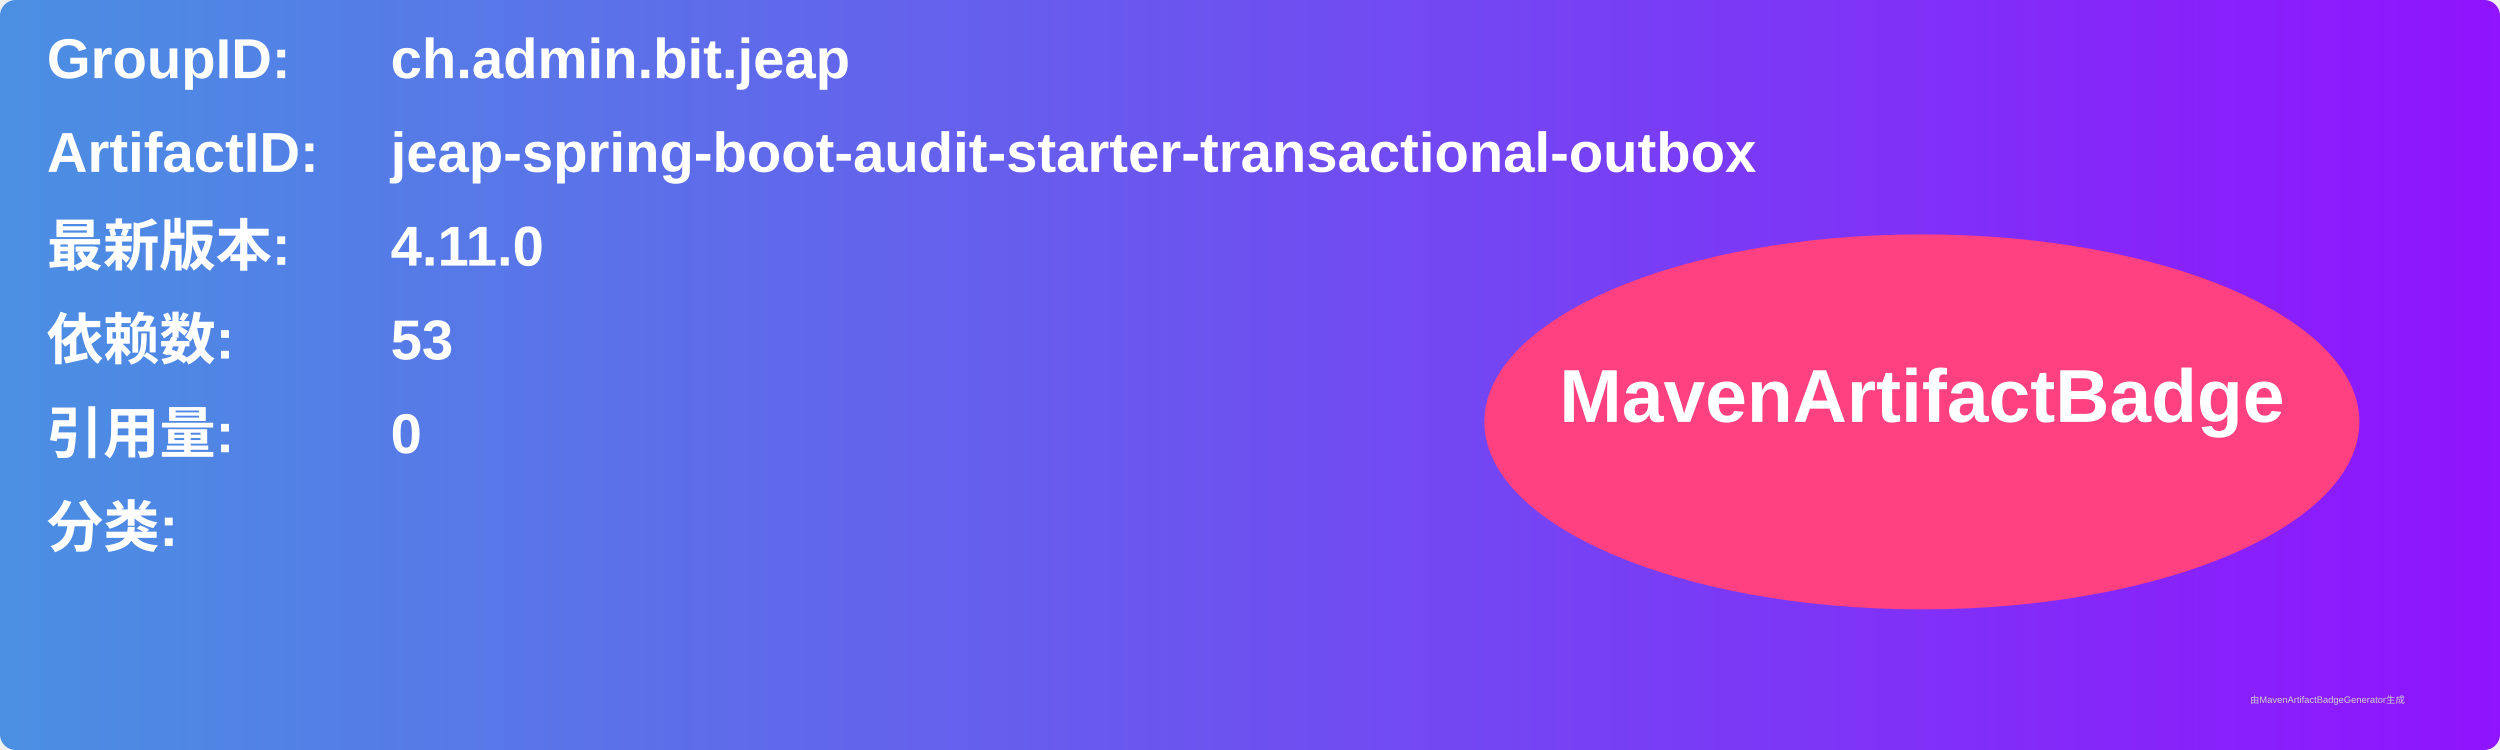
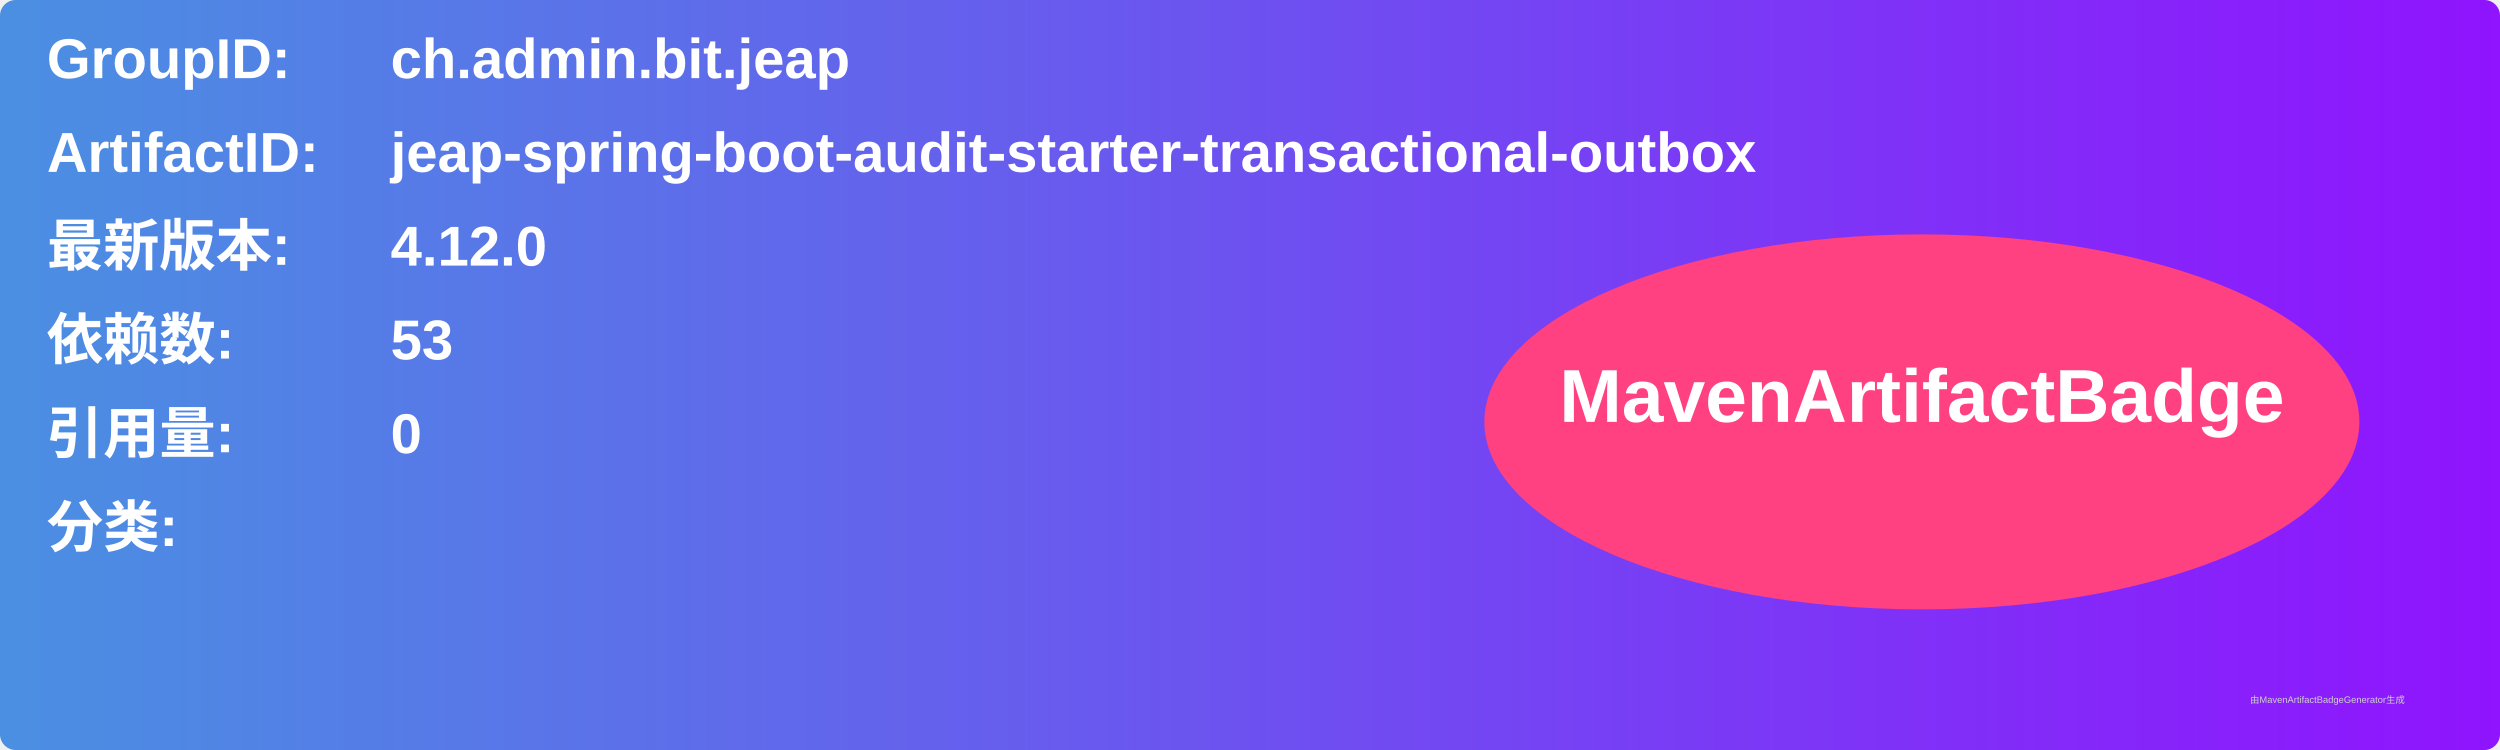
<svg xmlns="http://www.w3.org/2000/svg" width="800" height="240" viewBox="0 0 800 240">
  <linearGradient id="grad" x1="0%" y1="0%" x2="100%" y2="0%">
    <stop offset="0%" stop-color="#4a90e2" />
    <stop offset="100%" stop-color="#9013fe" />
  </linearGradient>
  <rect width="100%" height="100%" rx="5" ry="5" fill="url(#grad)" />
  <g transform="translate(15, 15)">
    <text x="0" y="10" font-family="Arial" font-size="18" fill="white" font-weight="bold" width="260">GroupID:</text>
    <text x="110" y="10" font-family="Arial" font-size="18" fill="white" font-weight="bold" width="460">ch.admin.bit.jeap</text>
    <text x="0" y="40" font-family="Arial" font-size="18" fill="white" font-weight="bold" width="260">ArtifactID:</text>
    <text x="110" y="40" font-family="Arial" font-size="18" fill="white" font-weight="bold" width="460">jeap-spring-boot-audit-starter-transactional-outbox</text>
    <text x="0" y="70" font-family="Arial" font-size="18" fill="white" font-weight="bold">最新版本:</text>
    <text x="110" y="70" font-family="Arial" font-size="18" fill="white" font-weight="bold">
-       <tspan font-weight="bold">4.11.0</tspan>
+       <tspan font-weight="bold">4.12.0</tspan>
    </text>
    <text x="0" y="100" font-family="Arial" font-size="18" fill="white" font-weight="bold">依赖数: </text>
    <text x="110" y="100" font-family="Arial" font-size="18" fill="white">
      <tspan font-weight="bold">53</tspan>
    </text>
    <text x="0" y="130" font-family="Arial" font-size="18" fill="white" font-weight="bold">引用量: </text>
    <text x="110" y="130" font-family="Arial" font-size="18" fill="white">
      <tspan font-weight="bold">0</tspan>
    </text>
    <text x="0" y="160" font-family="Arial" font-size="18" fill="white" font-weight="bold">分类:</text>
    <text x="10" y="190" font-family="Arial" font-size="10" fill="white">
      <tspan font-weight="bold" />
    </text>
    <ellipse cx="600" cy="120" rx="140" ry="60" fill="#ff4081" />
    <text x="600" y="120" text-anchor="middle" font-family="Arial" font-size="24" fill="white" font-weight="bold">MavenArtifactBadge</text>
  </g>
  <text x="720" y="225" font-family="Arial" font-size="3" fill="#d0d0d0">由MavenArtifactBadgeGenerator生成</text>
</svg>
